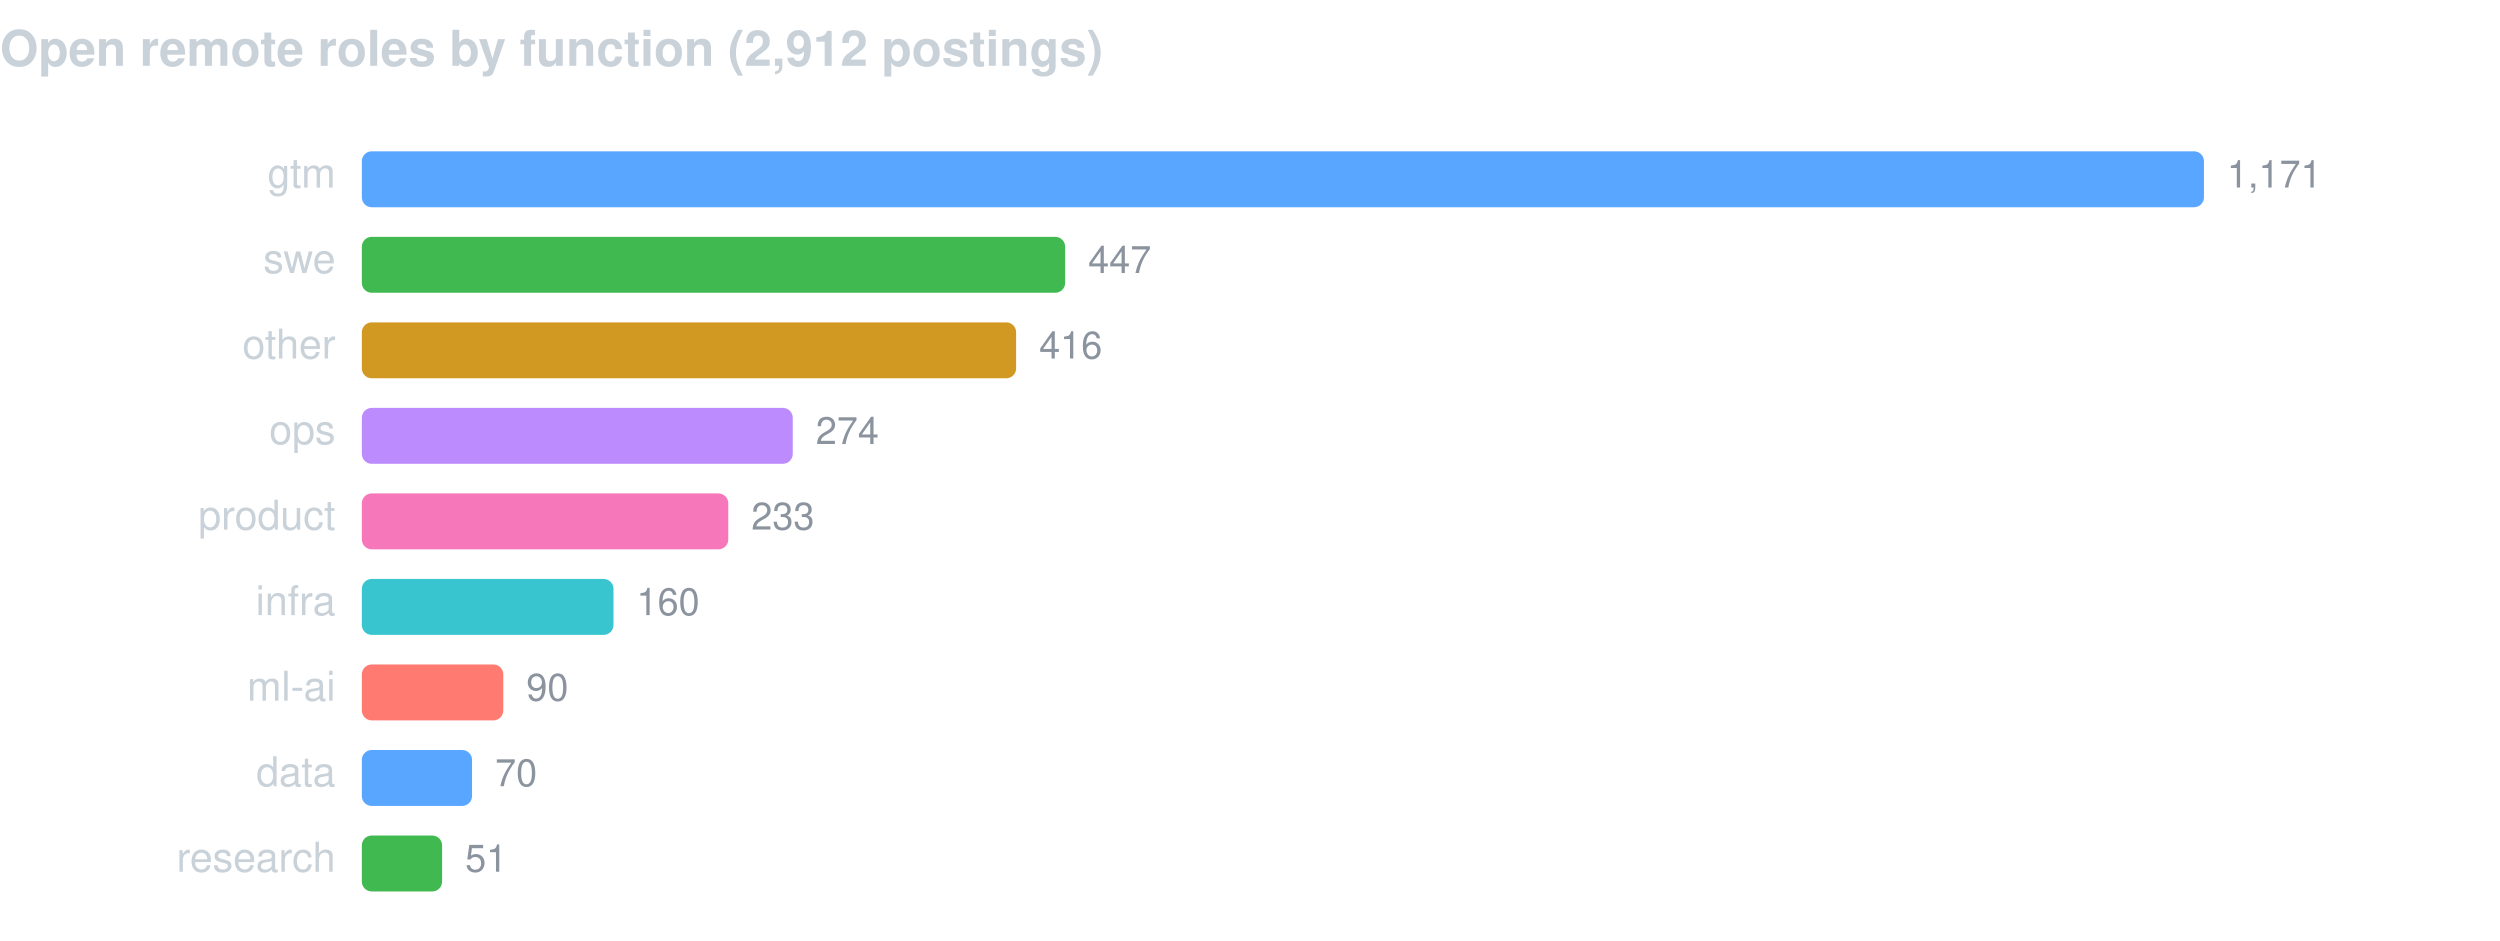
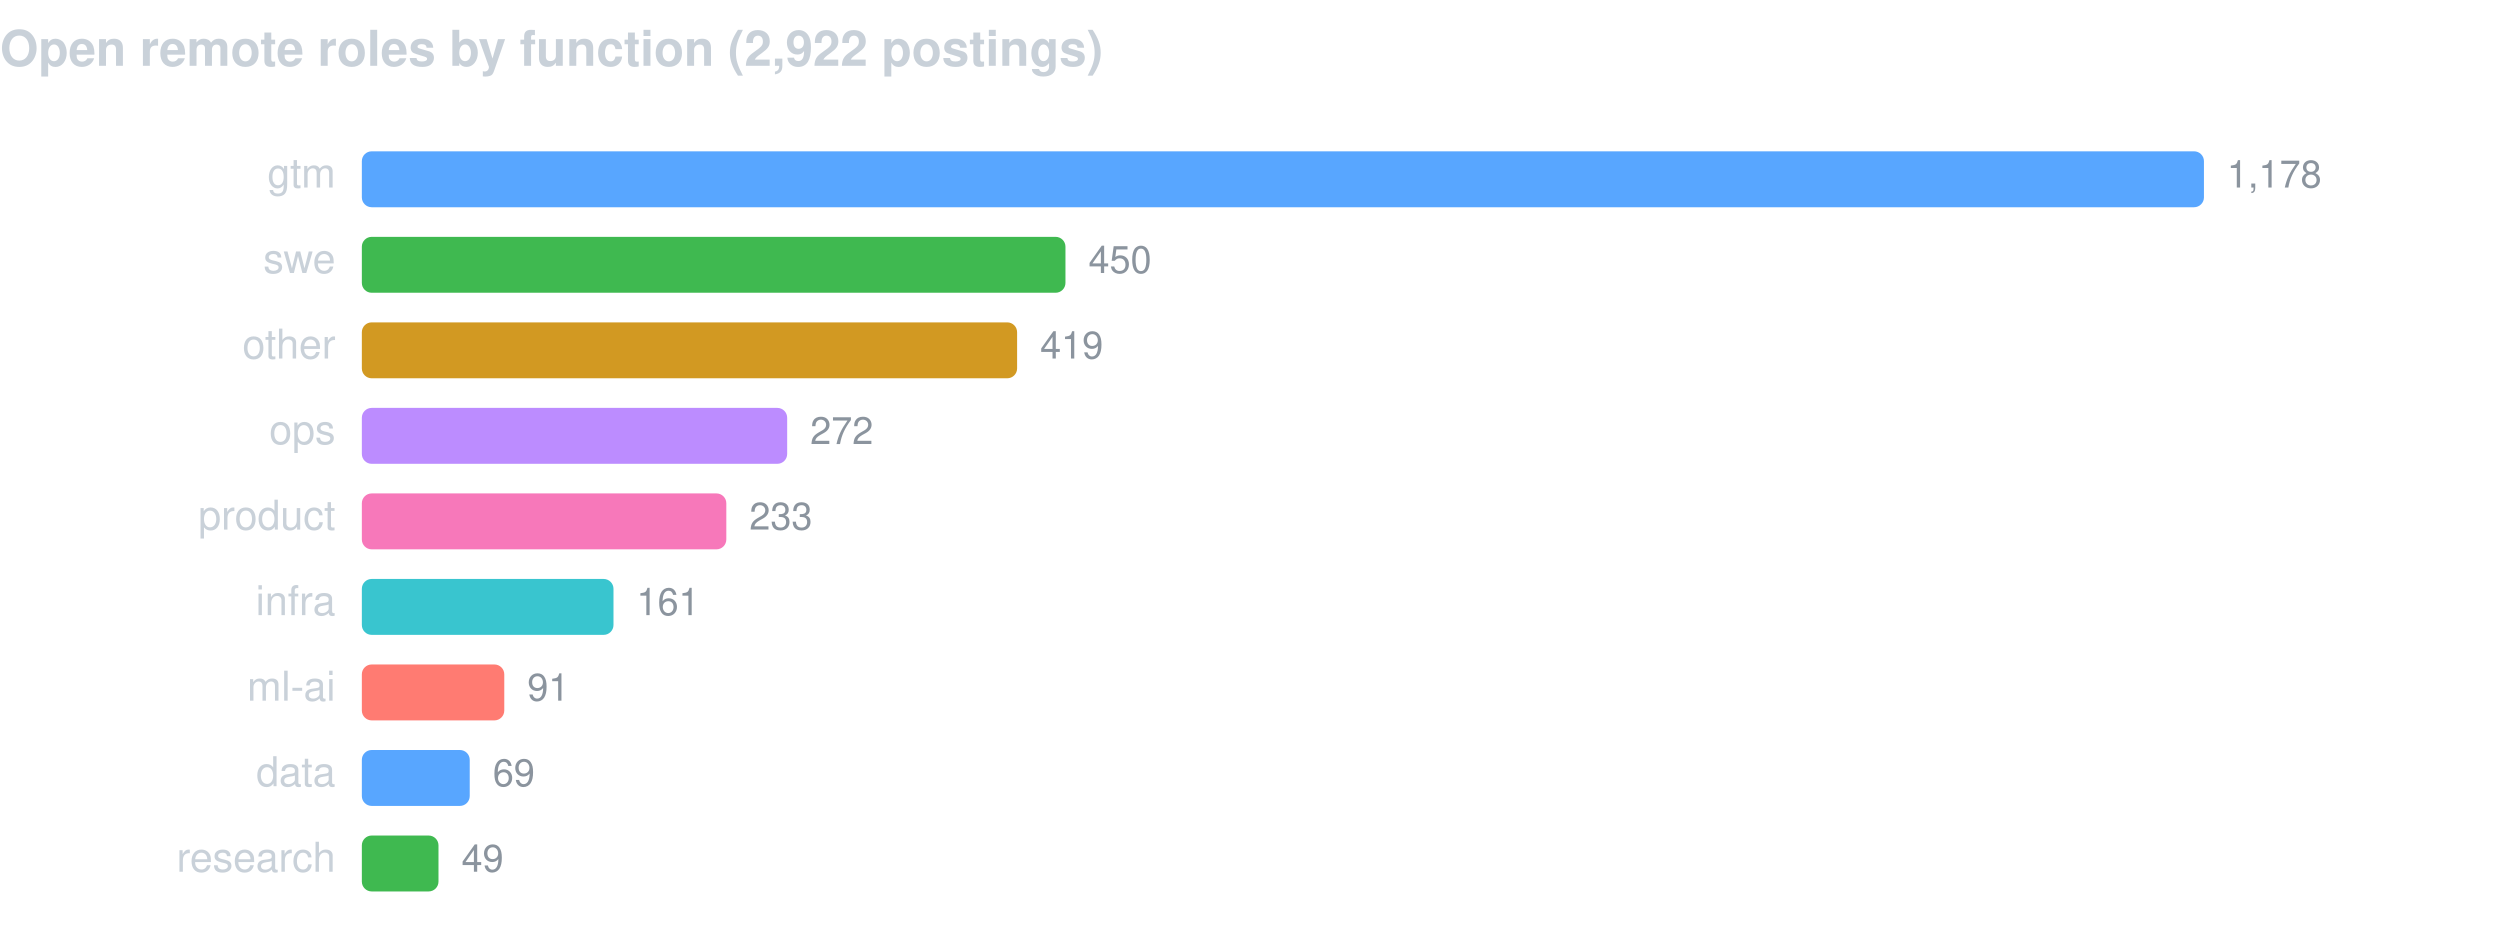
<svg xmlns="http://www.w3.org/2000/svg" width="760" height="286" viewBox="0 0 760 286" font-family="-apple-system,BlinkMacSystemFont,Segoe UI,Helvetica,Arial,sans-serif">
-   <text x="0" y="20" fill="#c9d1d9" font-size="15" font-weight="600">Open remote roles by function (2,912 postings)</text>
+   <text x="0" y="20" fill="#c9d1d9" font-size="15" font-weight="600">Open remote roles by function (2,922 postings)</text>
  <text x="102" y="57" fill="#c9d1d9" font-size="12.5" text-anchor="end">gtm</text>
  <rect x="110" y="46" width="560.0" height="17" rx="3" fill="#58a6ff" />
-   <text x="677.0" y="57" fill="#8b949e" font-size="11.5">1,171</text>
+   <text x="677.0" y="57" fill="#8b949e" font-size="11.5">1,178</text>
  <text x="102" y="83" fill="#c9d1d9" font-size="12.5" text-anchor="end">swe</text>
-   <rect x="110" y="72" width="213.8" height="17" rx="3" fill="#3fb950" />
-   <text x="330.8" y="83" fill="#8b949e" font-size="11.5">447</text>
+   <rect x="110" y="72" width="213.9" height="17" rx="3" fill="#3fb950" />
+   <text x="330.9" y="83" fill="#8b949e" font-size="11.5">450</text>
  <text x="102" y="109" fill="#c9d1d9" font-size="12.5" text-anchor="end">other</text>
-   <rect x="110" y="98" width="198.9" height="17" rx="3" fill="#d29922" />
-   <text x="315.9" y="109" fill="#8b949e" font-size="11.5">416</text>
+   <rect x="110" y="98" width="199.2" height="17" rx="3" fill="#d29922" />
+   <text x="316.2" y="109" fill="#8b949e" font-size="11.5">419</text>
  <text x="102" y="135" fill="#c9d1d9" font-size="12.5" text-anchor="end">ops</text>
-   <rect x="110" y="124" width="131.0" height="17" rx="3" fill="#bc8cff" />
-   <text x="248.0" y="135" fill="#8b949e" font-size="11.5">274</text>
+   <rect x="110" y="124" width="129.3" height="17" rx="3" fill="#bc8cff" />
+   <text x="246.3" y="135" fill="#8b949e" font-size="11.5">272</text>
  <text x="102" y="161" fill="#c9d1d9" font-size="12.5" text-anchor="end">product</text>
-   <rect x="110" y="150" width="111.4" height="17" rx="3" fill="#f778ba" />
-   <text x="228.4" y="161" fill="#8b949e" font-size="11.5">233</text>
+   <rect x="110" y="150" width="110.8" height="17" rx="3" fill="#f778ba" />
+   <text x="227.8" y="161" fill="#8b949e" font-size="11.5">233</text>
  <text x="102" y="187" fill="#c9d1d9" font-size="12.5" text-anchor="end">infra</text>
  <rect x="110" y="176" width="76.5" height="17" rx="3" fill="#39c5cf" />
-   <text x="193.5" y="187" fill="#8b949e" font-size="11.5">160</text>
+   <text x="193.5" y="187" fill="#8b949e" font-size="11.5">161</text>
  <text x="102" y="213" fill="#c9d1d9" font-size="12.5" text-anchor="end">ml-ai</text>
-   <rect x="110" y="202" width="43.0" height="17" rx="3" fill="#ff7b72" />
-   <text x="160.0" y="213" fill="#8b949e" font-size="11.5">90</text>
+   <rect x="110" y="202" width="43.3" height="17" rx="3" fill="#ff7b72" />
+   <text x="160.3" y="213" fill="#8b949e" font-size="11.5">91</text>
  <text x="102" y="239" fill="#c9d1d9" font-size="12.5" text-anchor="end">data</text>
-   <rect x="110" y="228" width="33.5" height="17" rx="3" fill="#58a6ff" />
-   <text x="150.5" y="239" fill="#8b949e" font-size="11.5">70</text>
+   <rect x="110" y="228" width="32.8" height="17" rx="3" fill="#58a6ff" />
+   <text x="149.8" y="239" fill="#8b949e" font-size="11.5">69</text>
  <text x="102" y="265" fill="#c9d1d9" font-size="12.5" text-anchor="end">research</text>
-   <rect x="110" y="254" width="24.4" height="17" rx="3" fill="#3fb950" />
-   <text x="141.4" y="265" fill="#8b949e" font-size="11.5">51</text>
+   <rect x="110" y="254" width="23.3" height="17" rx="3" fill="#3fb950" />
+   <text x="140.3" y="265" fill="#8b949e" font-size="11.5">49</text>
</svg>
